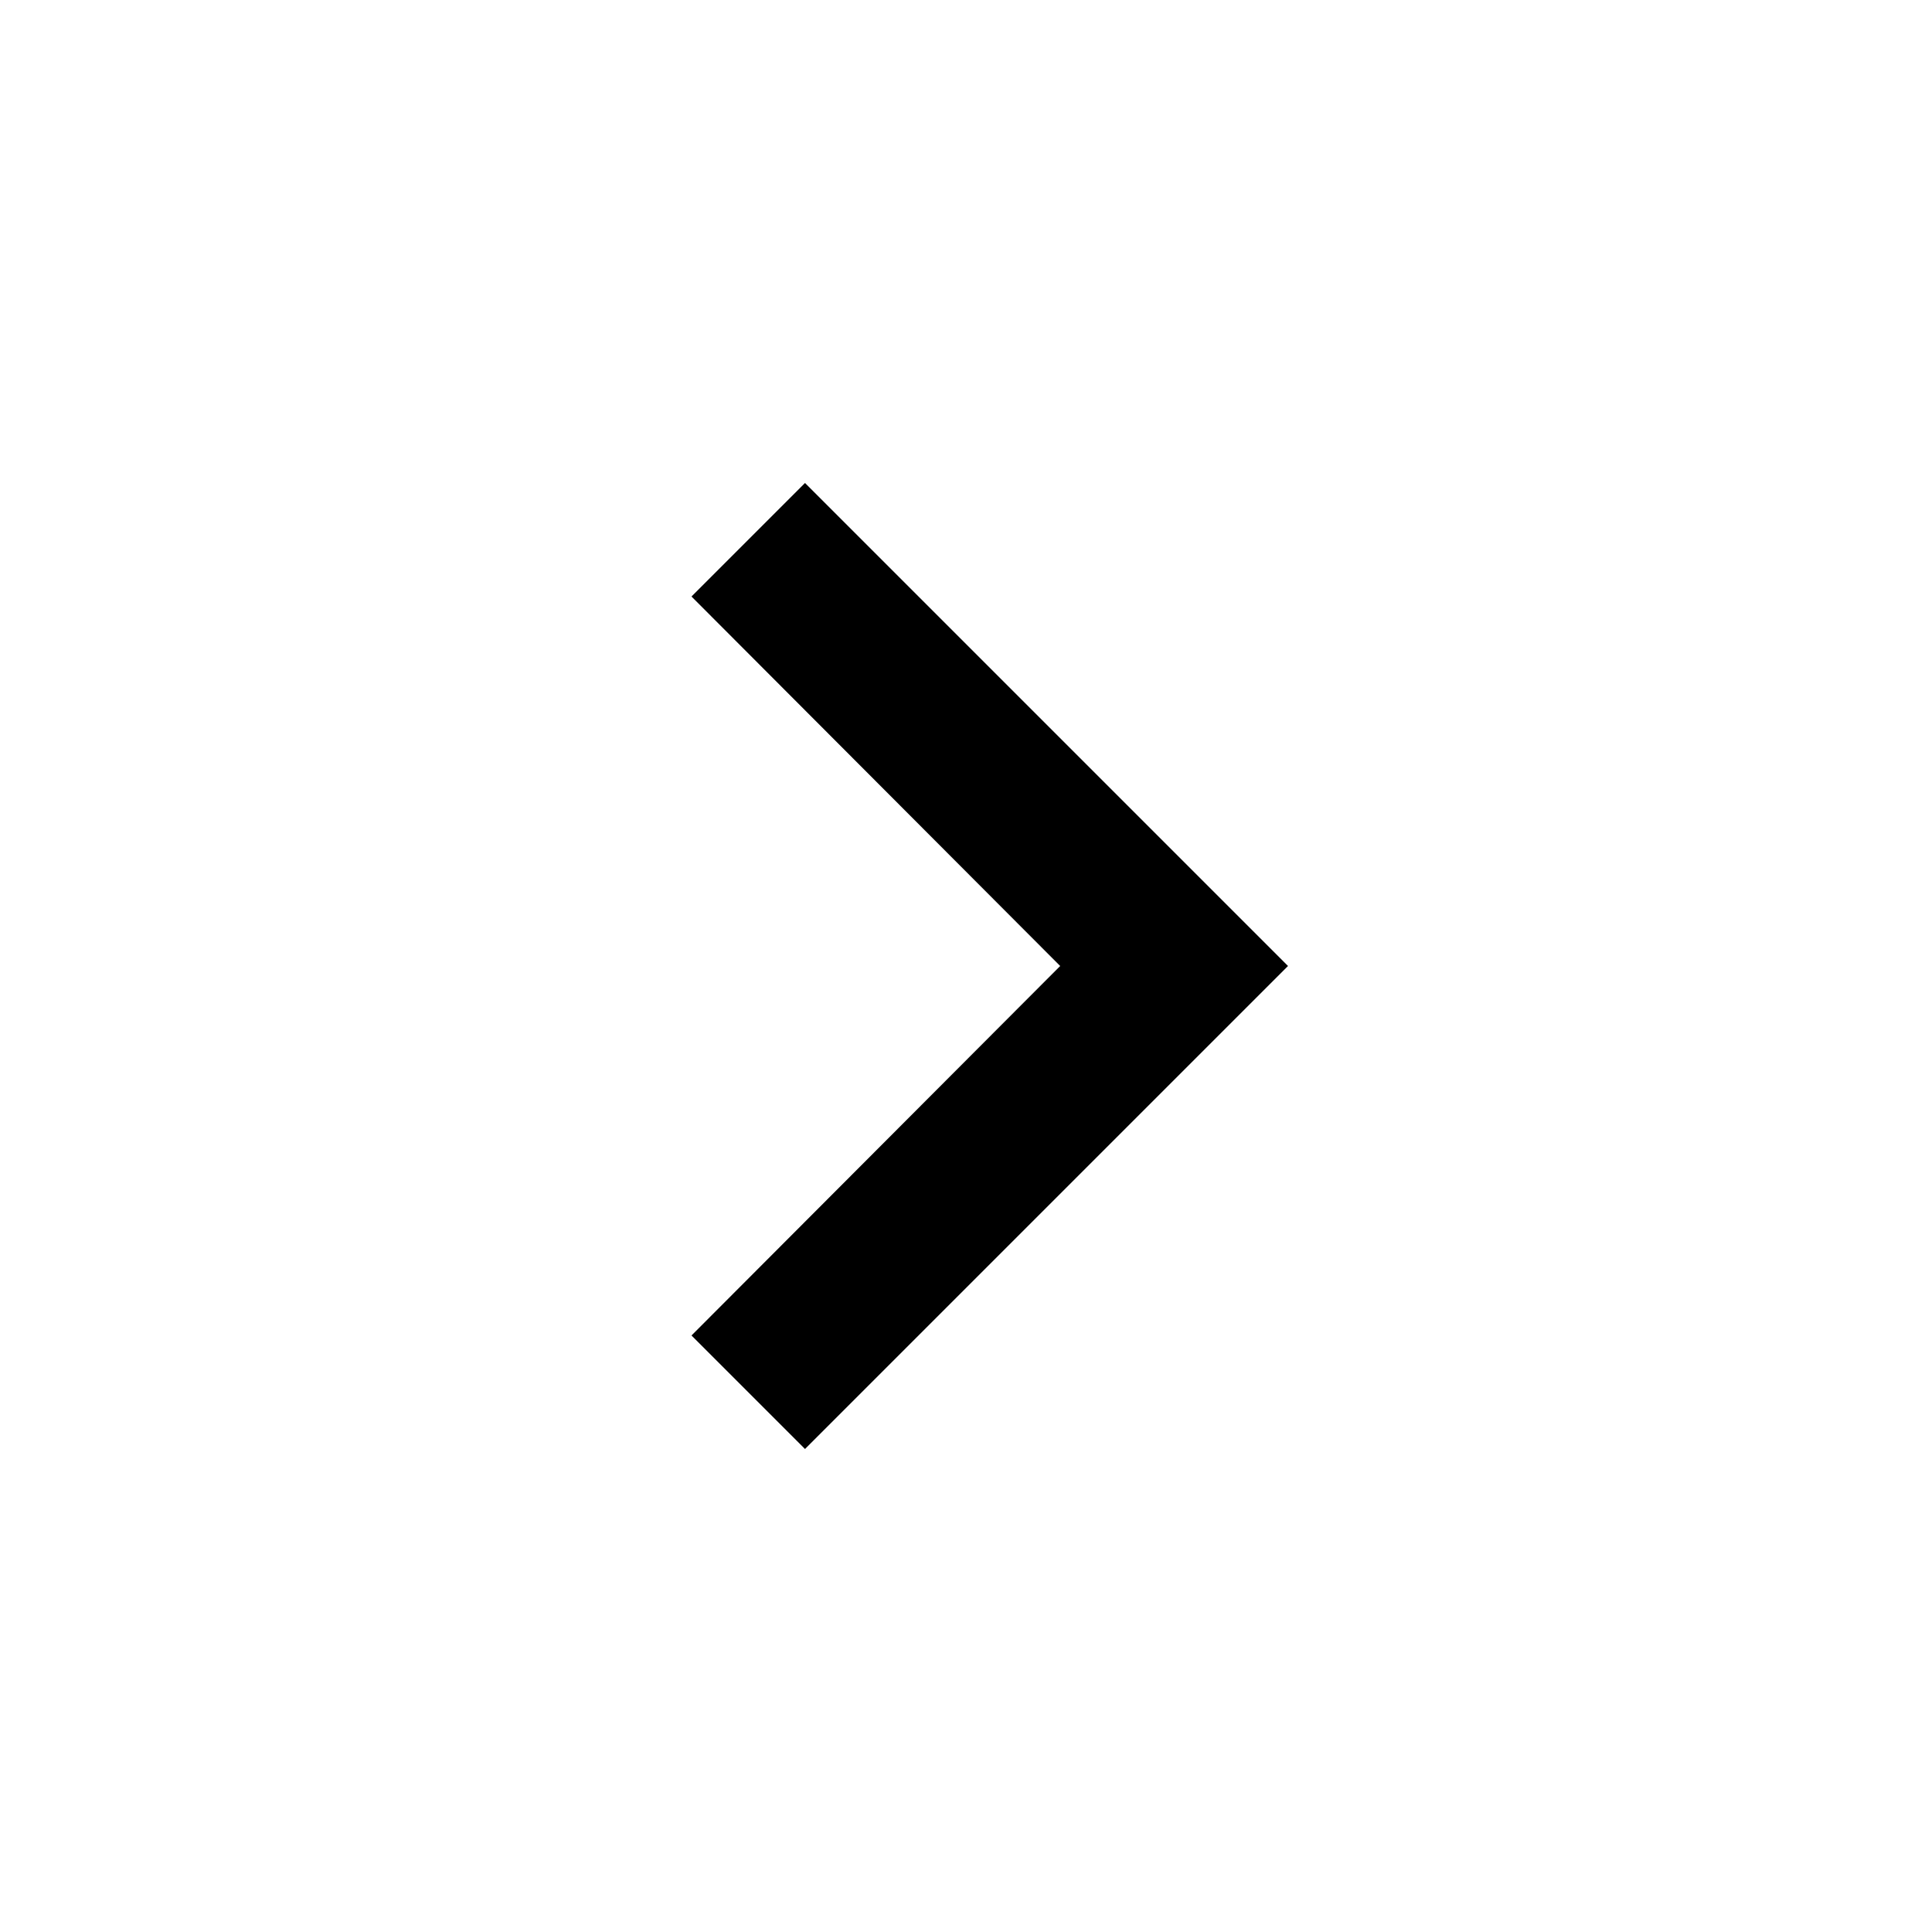
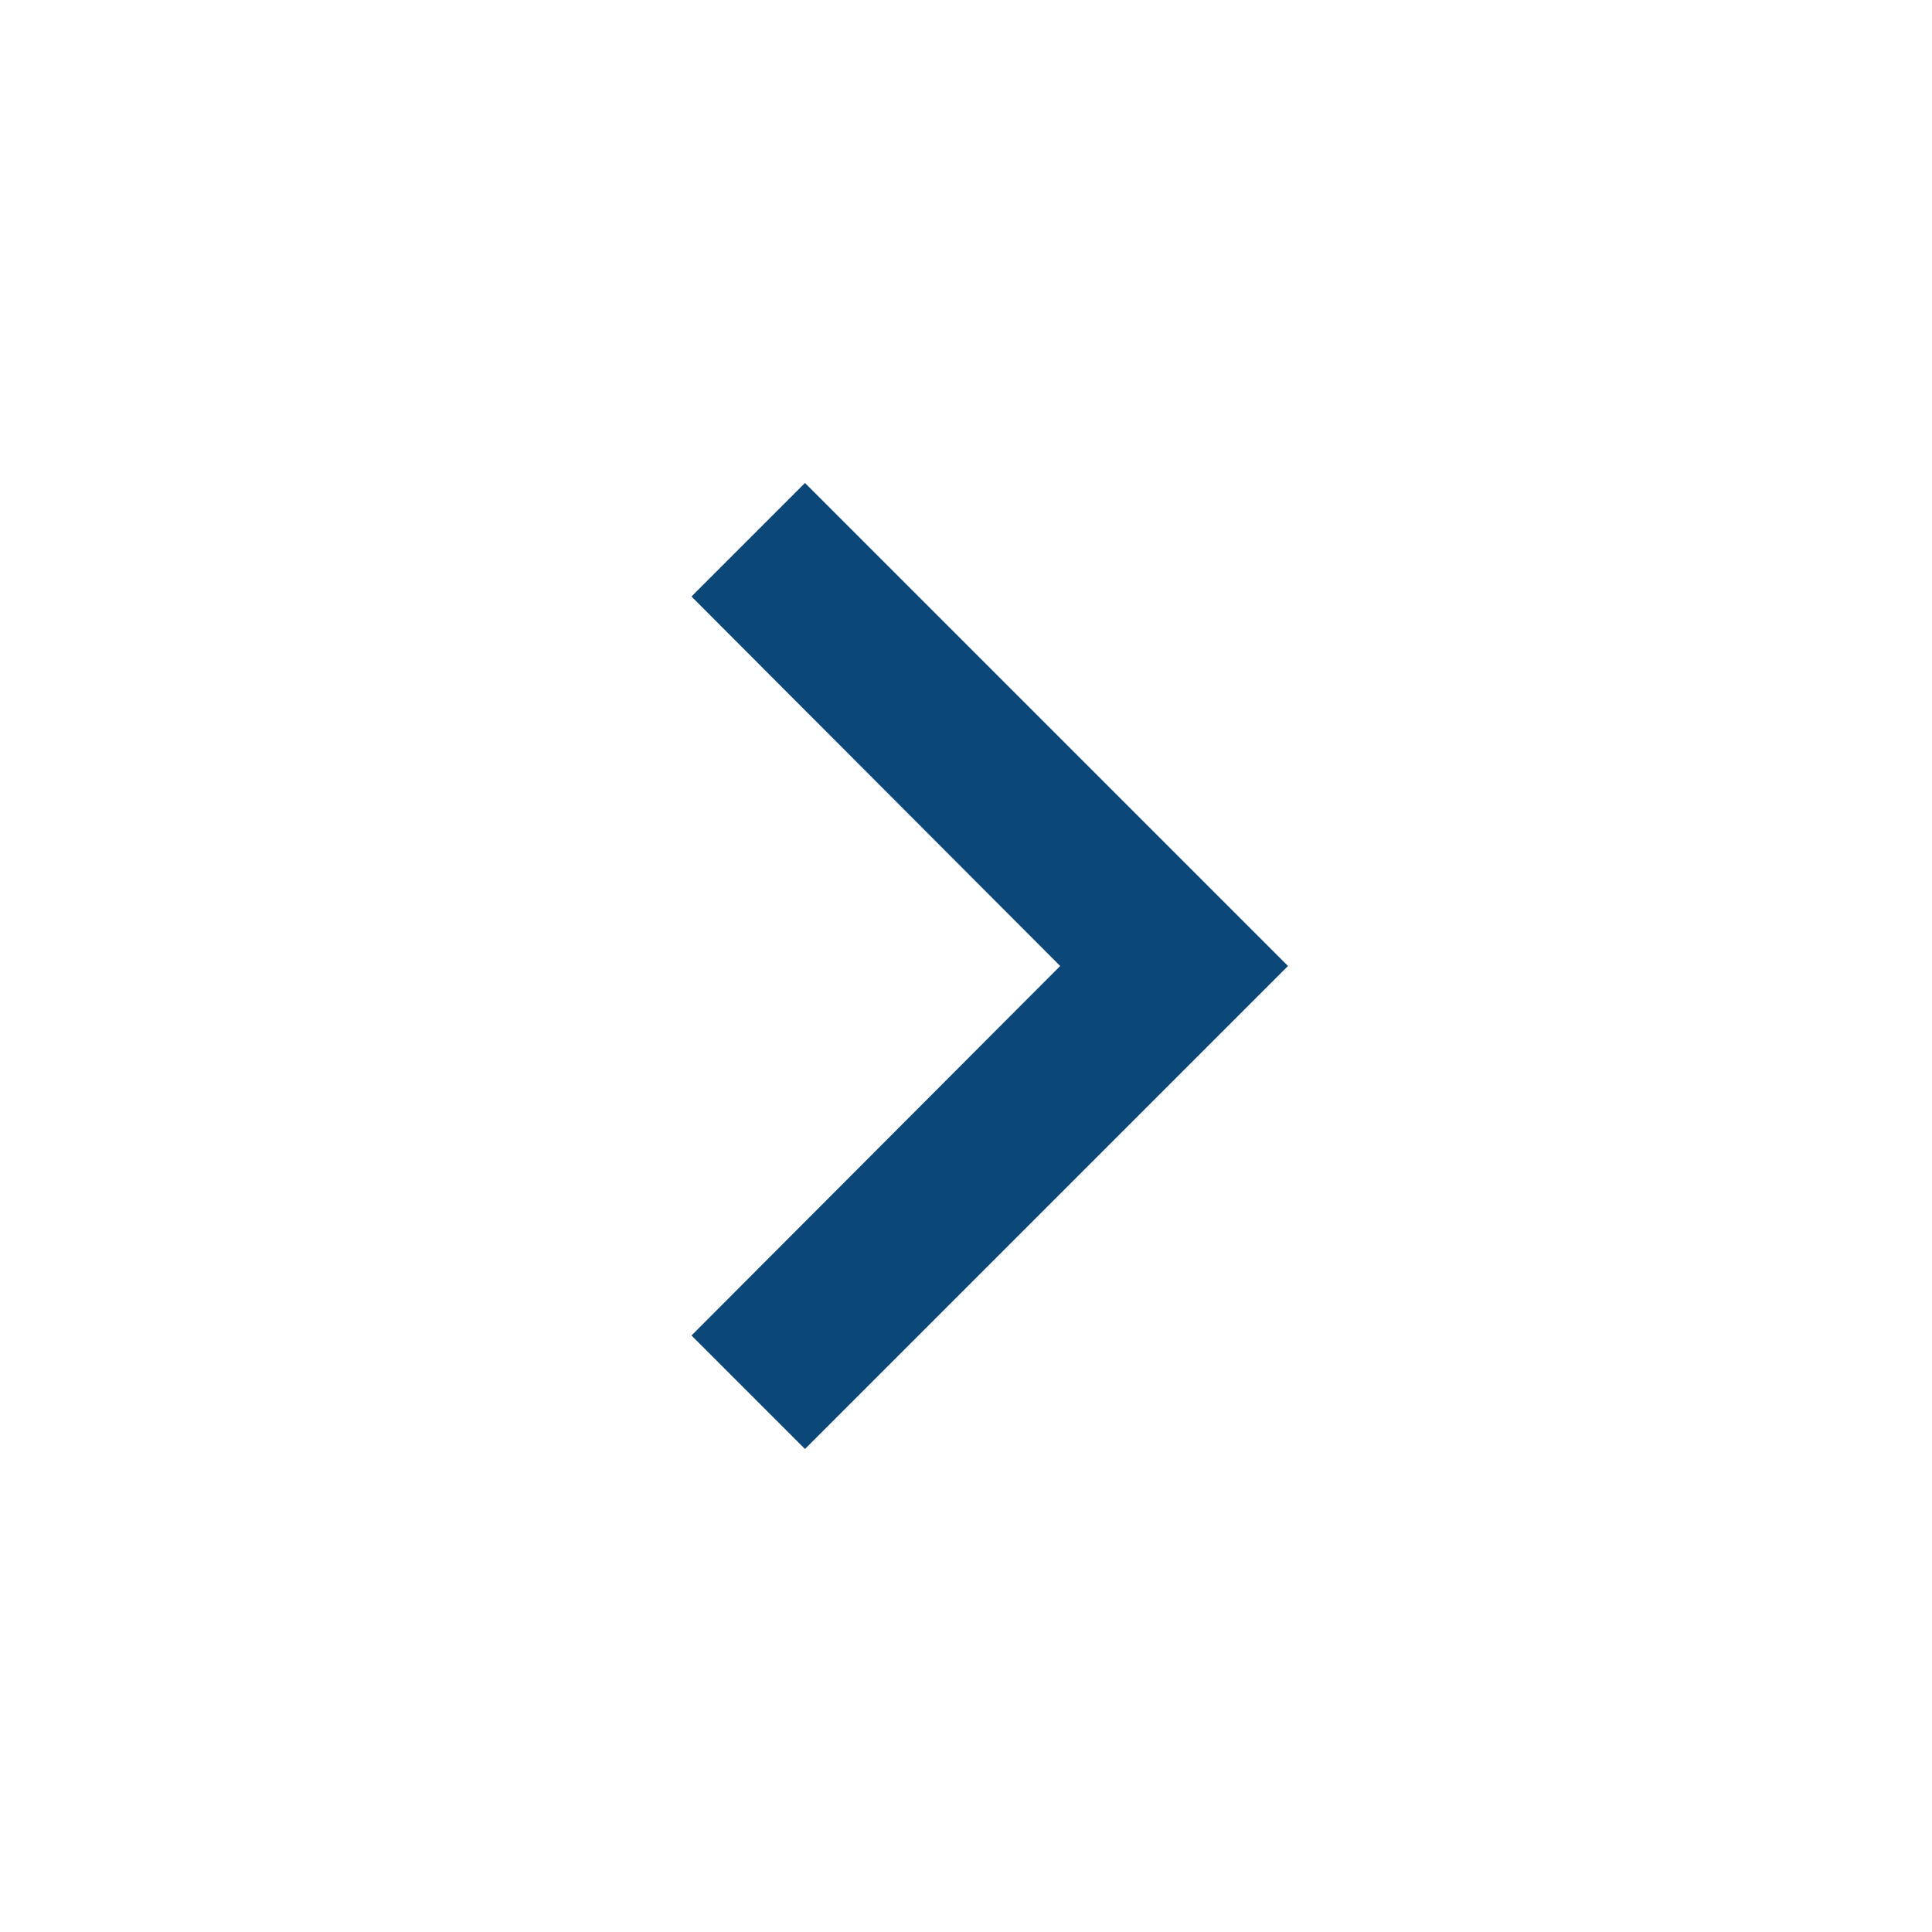
- <svg xmlns="http://www.w3.org/2000/svg" height="24" viewBox="0 0 24 24" width="24">
+ <svg xmlns="http://www.w3.org/2000/svg" fill="#0b4778" height="24" viewBox="0 0 24 24" width="24">
  <path d="M0 0h24v24H0z" fill="none" />
-   <path d="M10 6 8.59 7.41 13.17 12l-4.58 4.59L10 18l6-6z" />
+   <path d="M10 6 8.59 7.41 13.17 12l-4.58 4.59L10 18l6-6z" fill="#0b4778; " />
</svg>
